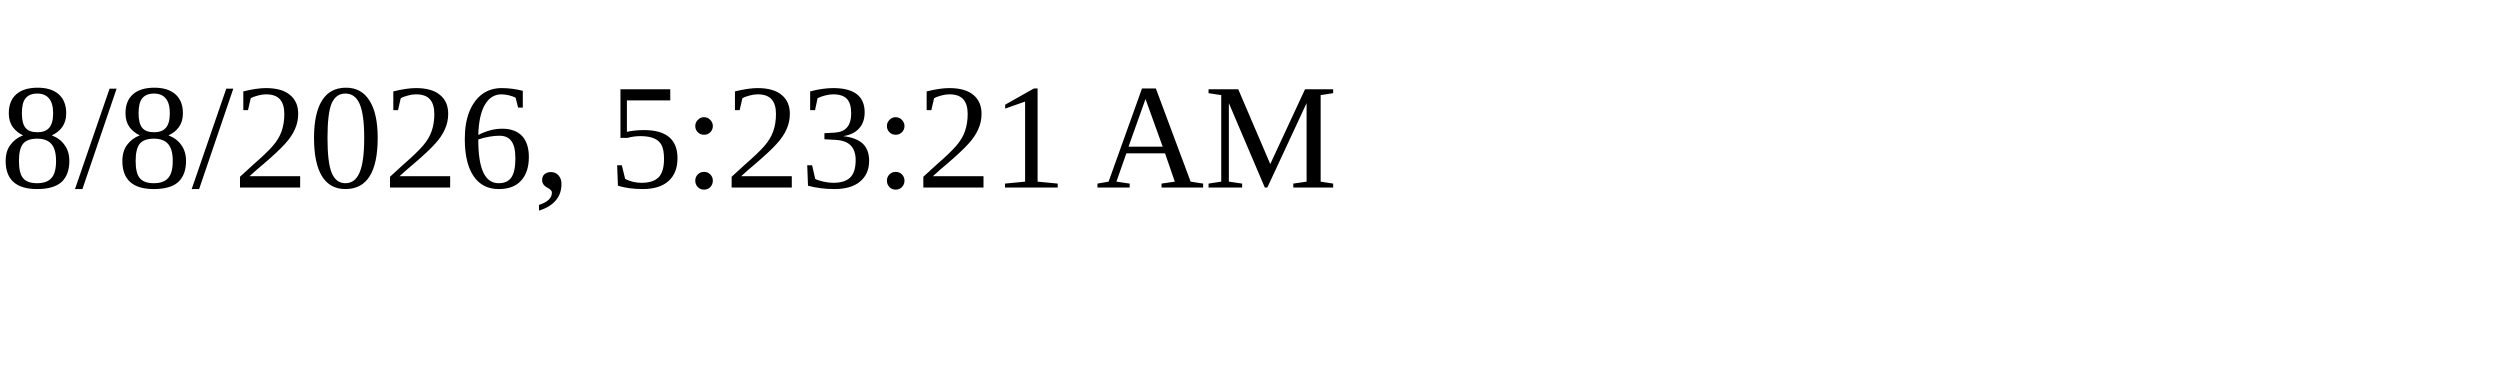
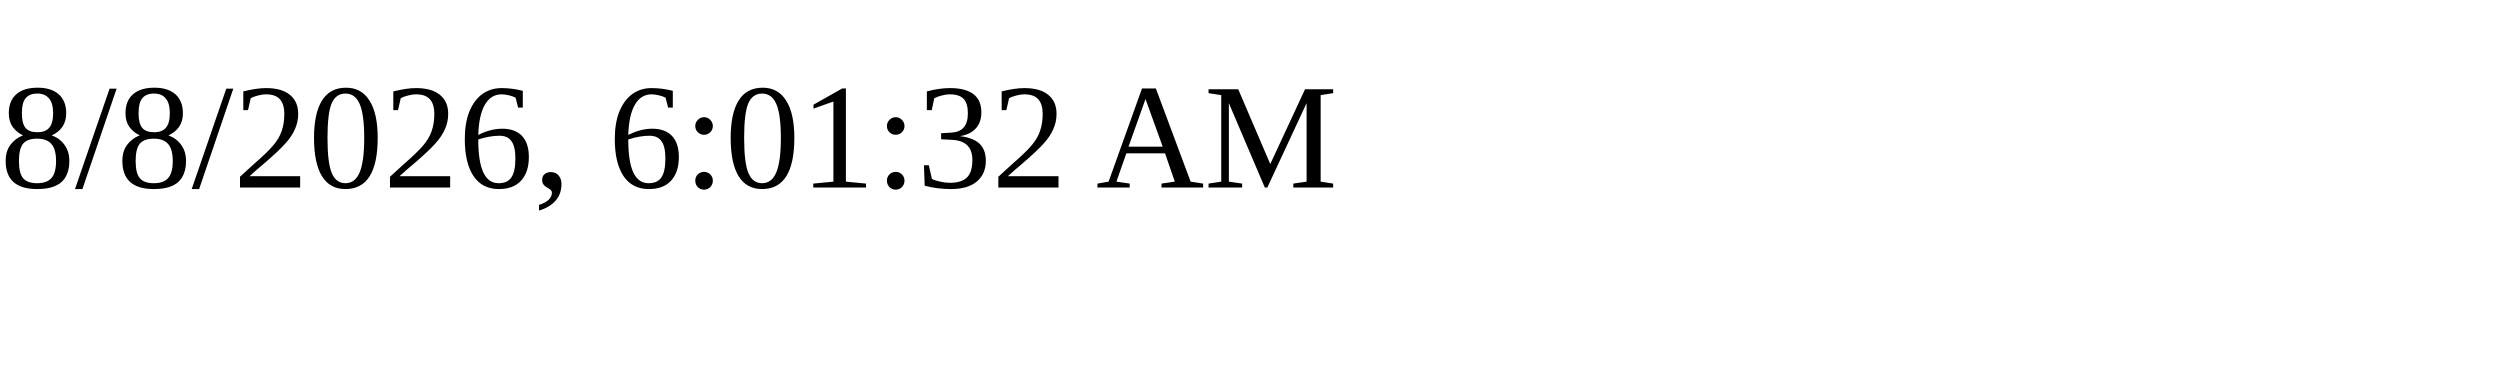
<svg xmlns="http://www.w3.org/2000/svg" height="30" width="200">
-   <text x="0" y="15">8/8/2026, 5:23:21 AM</text>
+   <text x="0" y="15">8/8/2026, 6:01:32 AM</text>
</svg>
